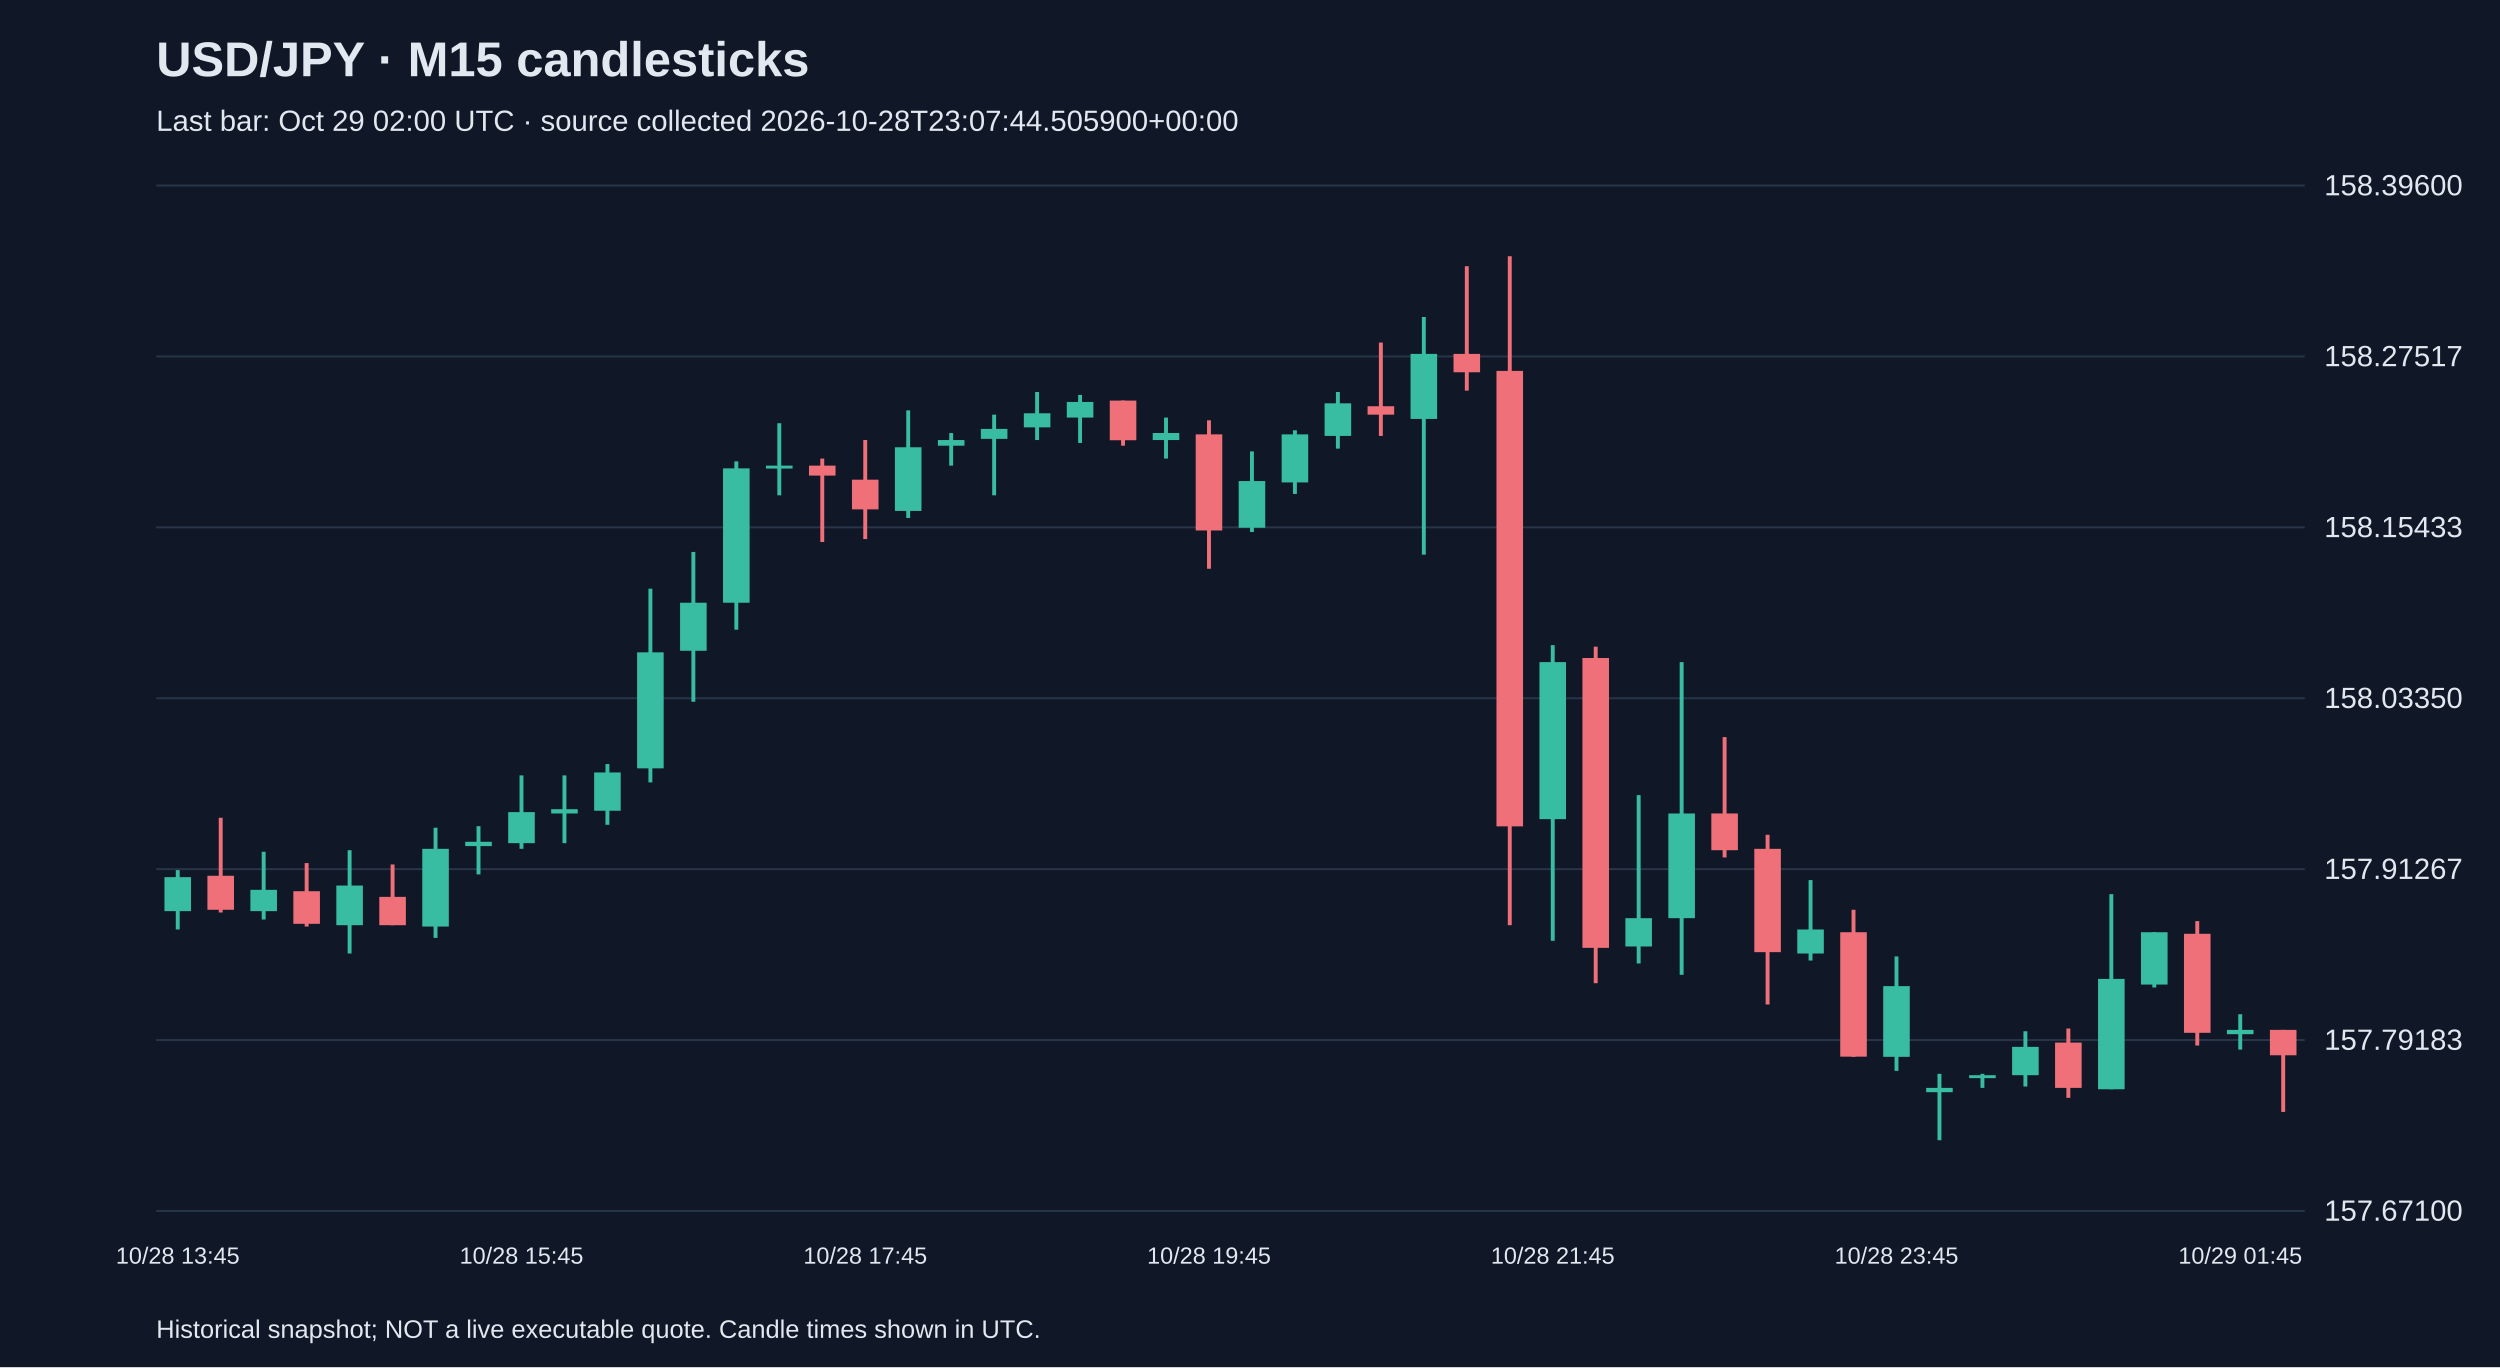
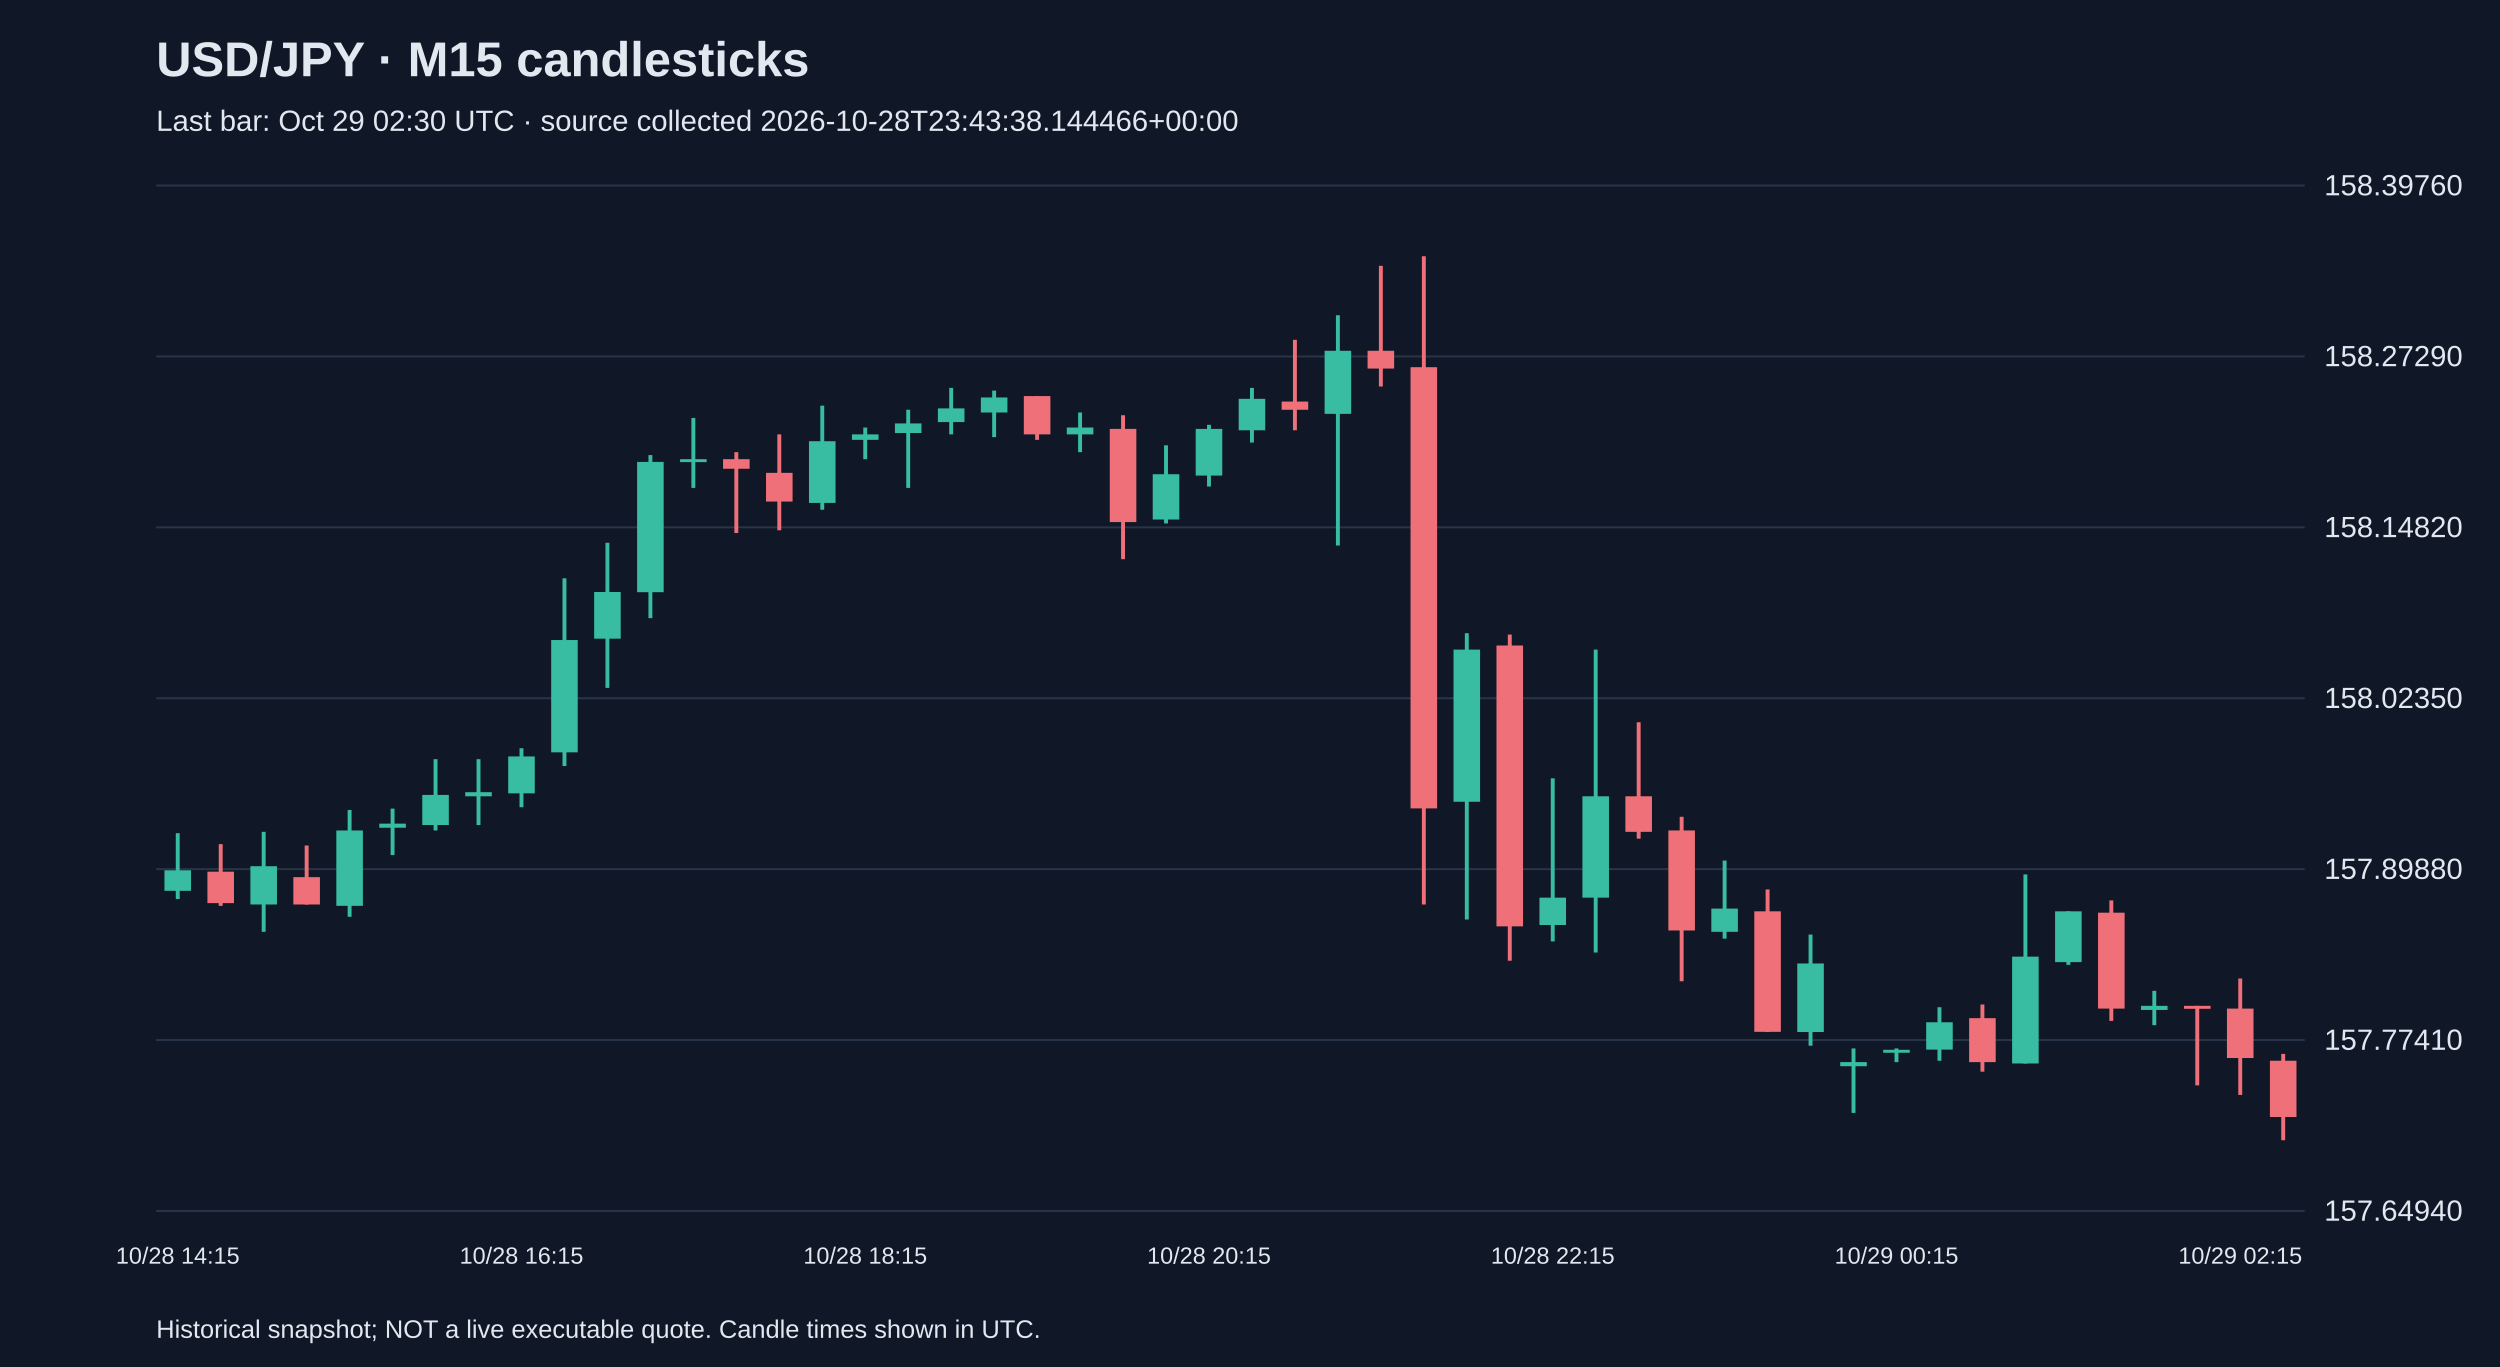
<svg xmlns="http://www.w3.org/2000/svg" viewBox="0 0 1280 700">
  <rect width="100%" height="100%" fill="#101827" />
  <style>text{font-family:Arial,sans-serif;fill:#e2e8f0}</style>
  <text x="80" y="39" font-size="25" font-weight="bold">USD/JPY · M15 candlesticks</text>
-   <text x="80" y="67" font-size="15" fill="#a6b1c5">Last bar: Oct 29 02:00 UTC · source collected 2026-10-28T23:07:44.505900+00:00</text>
+   <text x="80" y="67" font-size="15" fill="#a6b1c5">Last bar: Oct 29 02:30 UTC · source collected 2026-10-28T23:43:38.144466+00:00</text>
  <line x1="80" y1="620.0" x2="1180" y2="620.0" stroke="#283548" />
-   <text x="1190" y="625.0" font-size="15">157.67100</text>
+   <text x="1190" y="625.0" font-size="15">157.64940</text>
  <line x1="80" y1="532.5" x2="1180" y2="532.5" stroke="#283548" />
-   <text x="1190" y="537.5" font-size="15">157.79183</text>
+   <text x="1190" y="537.5" font-size="15">157.77410</text>
  <line x1="80" y1="445.0" x2="1180" y2="445.0" stroke="#283548" />
-   <text x="1190" y="450.0" font-size="15">157.91267</text>
+   <text x="1190" y="450.0" font-size="15">157.89880</text>
  <line x1="80" y1="357.5" x2="1180" y2="357.5" stroke="#283548" />
-   <text x="1190" y="362.5" font-size="15">158.03350</text>
+   <text x="1190" y="362.5" font-size="15">158.02350</text>
  <line x1="80" y1="270.0" x2="1180" y2="270.0" stroke="#283548" />
-   <text x="1190" y="275.0" font-size="15">158.15433</text>
+   <text x="1190" y="275.0" font-size="15">158.14820</text>
  <line x1="80" y1="182.5" x2="1180" y2="182.5" stroke="#283548" />
-   <text x="1190" y="187.5" font-size="15">158.27517</text>
+   <text x="1190" y="187.5" font-size="15">158.27290</text>
  <line x1="80" y1="95.0" x2="1180" y2="95.0" stroke="#283548" />
-   <text x="1190" y="100.0" font-size="15">158.39600</text>
-   <line x1="91.0" y1="445.5" x2="91.0" y2="475.9" stroke="#38bca2" stroke-width="2" />
-   <rect x="84.2" y="449.1" width="13.6" height="17.4" fill="#38bca2" />
-   <text x="91.0" y="647" text-anchor="middle" font-size="12">10/28 13:45</text>
-   <line x1="113.0" y1="418.7" x2="113.0" y2="467.2" stroke="#f07079" stroke-width="2" />
-   <rect x="106.2" y="448.4" width="13.6" height="17.4" fill="#f07079" />
-   <line x1="135.0" y1="436.1" x2="135.0" y2="470.8" stroke="#38bca2" stroke-width="2" />
-   <rect x="128.2" y="455.6" width="13.6" height="10.9" fill="#38bca2" />
-   <line x1="157.0" y1="441.9" x2="157.0" y2="474.4" stroke="#f07079" stroke-width="2" />
-   <rect x="150.2" y="456.3" width="13.6" height="16.7" fill="#f07079" />
-   <line x1="179.0" y1="435.3" x2="179.0" y2="488.2" stroke="#38bca2" stroke-width="2" />
-   <rect x="172.2" y="453.4" width="13.6" height="20.3" fill="#38bca2" />
-   <line x1="201.0" y1="442.6" x2="201.0" y2="473.7" stroke="#f07079" stroke-width="2" />
-   <rect x="194.2" y="459.2" width="13.6" height="14.5" fill="#f07079" />
-   <line x1="223.0" y1="423.8" x2="223.0" y2="480.2" stroke="#38bca2" stroke-width="2" />
-   <rect x="216.2" y="434.6" width="13.6" height="39.8" fill="#38bca2" />
-   <line x1="245.0" y1="423.0" x2="245.0" y2="447.7" stroke="#38bca2" stroke-width="2" />
-   <rect x="238.2" y="431.0" width="13.6" height="2.2" fill="#38bca2" />
-   <line x1="267.0" y1="397.0" x2="267.0" y2="434.6" stroke="#38bca2" stroke-width="2" />
-   <rect x="260.2" y="415.8" width="13.6" height="15.9" fill="#38bca2" />
-   <text x="267.0" y="647" text-anchor="middle" font-size="12">10/28 15:45</text>
-   <line x1="289.0" y1="397.0" x2="289.0" y2="431.7" stroke="#38bca2" stroke-width="2" />
-   <rect x="282.2" y="414.3" width="13.6" height="2.2" fill="#38bca2" />
-   <line x1="311.0" y1="391.2" x2="311.0" y2="422.3" stroke="#38bca2" stroke-width="2" />
-   <rect x="304.2" y="395.5" width="13.6" height="19.6" fill="#38bca2" />
-   <line x1="333.0" y1="301.4" x2="333.0" y2="400.6" stroke="#38bca2" stroke-width="2" />
-   <rect x="326.2" y="334.0" width="13.6" height="59.4" fill="#38bca2" />
-   <line x1="355.0" y1="282.6" x2="355.0" y2="359.3" stroke="#38bca2" stroke-width="2" />
-   <rect x="348.2" y="308.6" width="13.6" height="24.6" fill="#38bca2" />
-   <line x1="377.0" y1="236.2" x2="377.0" y2="322.4" stroke="#38bca2" stroke-width="2" />
-   <rect x="370.2" y="239.8" width="13.6" height="68.8" fill="#38bca2" />
-   <line x1="399.0" y1="216.7" x2="399.0" y2="253.6" stroke="#38bca2" stroke-width="2" />
-   <rect x="392.2" y="238.4" width="13.6" height="1.5" fill="#38bca2" />
-   <line x1="421.0" y1="234.8" x2="421.0" y2="277.5" stroke="#f07079" stroke-width="2" />
-   <rect x="414.2" y="238.4" width="13.6" height="5.1" fill="#f07079" />
-   <line x1="443.0" y1="225.3" x2="443.0" y2="276.0" stroke="#f07079" stroke-width="2" />
-   <rect x="436.2" y="245.6" width="13.6" height="15.2" fill="#f07079" />
-   <text x="443.0" y="647" text-anchor="middle" font-size="12">10/28 17:45</text>
-   <line x1="465.0" y1="210.1" x2="465.0" y2="265.2" stroke="#38bca2" stroke-width="2" />
-   <rect x="458.2" y="229.0" width="13.6" height="32.6" fill="#38bca2" />
-   <line x1="487.0" y1="221.7" x2="487.0" y2="238.4" stroke="#38bca2" stroke-width="2" />
-   <rect x="480.2" y="225.3" width="13.6" height="2.9" fill="#38bca2" />
-   <line x1="509.0" y1="212.3" x2="509.0" y2="253.6" stroke="#38bca2" stroke-width="2" />
-   <rect x="502.2" y="219.6" width="13.6" height="5.1" fill="#38bca2" />
-   <line x1="531.0" y1="200.7" x2="531.0" y2="225.3" stroke="#38bca2" stroke-width="2" />
-   <rect x="524.2" y="211.6" width="13.6" height="7.2" fill="#38bca2" />
-   <line x1="553.0" y1="202.2" x2="553.0" y2="226.8" stroke="#38bca2" stroke-width="2" />
-   <rect x="546.2" y="205.8" width="13.6" height="8.0" fill="#38bca2" />
-   <line x1="575.0" y1="205.1" x2="575.0" y2="228.2" stroke="#f07079" stroke-width="2" />
-   <rect x="568.2" y="205.1" width="13.6" height="20.3" fill="#f07079" />
-   <line x1="597.0" y1="213.8" x2="597.0" y2="234.8" stroke="#38bca2" stroke-width="2" />
-   <rect x="590.2" y="221.7" width="13.6" height="3.6" fill="#38bca2" />
-   <line x1="619.0" y1="215.2" x2="619.0" y2="291.2" stroke="#f07079" stroke-width="2" />
-   <rect x="612.2" y="222.4" width="13.6" height="49.2" fill="#f07079" />
-   <text x="619.0" y="647" text-anchor="middle" font-size="12">10/28 19:45</text>
-   <line x1="641.0" y1="231.1" x2="641.0" y2="272.4" stroke="#38bca2" stroke-width="2" />
-   <rect x="634.2" y="246.3" width="13.6" height="23.9" fill="#38bca2" />
-   <line x1="663.0" y1="220.3" x2="663.0" y2="252.9" stroke="#38bca2" stroke-width="2" />
-   <rect x="656.2" y="222.4" width="13.6" height="24.6" fill="#38bca2" />
-   <line x1="685.0" y1="200.7" x2="685.0" y2="229.7" stroke="#38bca2" stroke-width="2" />
-   <rect x="678.2" y="206.5" width="13.6" height="16.7" fill="#38bca2" />
-   <line x1="707.0" y1="175.4" x2="707.0" y2="223.2" stroke="#f07079" stroke-width="2" />
-   <rect x="700.2" y="208.0" width="13.6" height="4.3" fill="#f07079" />
-   <line x1="729.0" y1="162.3" x2="729.0" y2="284.0" stroke="#38bca2" stroke-width="2" />
-   <rect x="722.2" y="181.2" width="13.6" height="33.3" fill="#38bca2" />
-   <line x1="751.0" y1="136.3" x2="751.0" y2="200.0" stroke="#f07079" stroke-width="2" />
-   <rect x="744.2" y="181.2" width="13.6" height="9.4" fill="#f07079" />
-   <line x1="773.0" y1="131.2" x2="773.0" y2="473.7" stroke="#f07079" stroke-width="2" />
-   <rect x="766.2" y="189.9" width="13.6" height="233.2" fill="#f07079" />
-   <line x1="795.0" y1="330.3" x2="795.0" y2="481.7" stroke="#38bca2" stroke-width="2" />
-   <rect x="788.2" y="339.0" width="13.6" height="80.4" fill="#38bca2" />
-   <text x="795.0" y="647" text-anchor="middle" font-size="12">10/28 21:45</text>
-   <line x1="817.0" y1="331.1" x2="817.0" y2="503.4" stroke="#f07079" stroke-width="2" />
-   <rect x="810.2" y="336.9" width="13.6" height="148.4" fill="#f07079" />
-   <line x1="839.0" y1="407.1" x2="839.0" y2="493.3" stroke="#38bca2" stroke-width="2" />
-   <rect x="832.2" y="470.1" width="13.6" height="14.5" fill="#38bca2" />
-   <line x1="861.0" y1="339.0" x2="861.0" y2="499.1" stroke="#38bca2" stroke-width="2" />
-   <rect x="854.2" y="416.5" width="13.6" height="53.6" fill="#38bca2" />
-   <line x1="883.0" y1="377.4" x2="883.0" y2="439.0" stroke="#f07079" stroke-width="2" />
-   <rect x="876.2" y="416.5" width="13.6" height="18.8" fill="#f07079" />
-   <line x1="905.0" y1="427.4" x2="905.0" y2="514.3" stroke="#f07079" stroke-width="2" />
-   <rect x="898.2" y="434.6" width="13.6" height="52.9" fill="#f07079" />
-   <line x1="927.0" y1="450.6" x2="927.0" y2="491.8" stroke="#38bca2" stroke-width="2" />
-   <rect x="920.2" y="475.9" width="13.6" height="12.3" fill="#38bca2" />
-   <line x1="949.0" y1="465.8" x2="949.0" y2="541.1" stroke="#f07079" stroke-width="2" />
-   <rect x="942.2" y="477.3" width="13.6" height="63.7" fill="#f07079" />
-   <line x1="971.0" y1="489.7" x2="971.0" y2="548.3" stroke="#38bca2" stroke-width="2" />
-   <rect x="964.2" y="504.9" width="13.6" height="36.2" fill="#38bca2" />
-   <text x="971.0" y="647" text-anchor="middle" font-size="12">10/28 23:45</text>
-   <line x1="993.0" y1="549.8" x2="993.0" y2="583.8" stroke="#38bca2" stroke-width="2" />
-   <rect x="986.2" y="557.0" width="13.6" height="2.2" fill="#38bca2" />
-   <line x1="1015.0" y1="549.8" x2="1015.0" y2="557.0" stroke="#38bca2" stroke-width="2" />
-   <rect x="1008.2" y="550.5" width="13.6" height="1.5" fill="#38bca2" />
-   <line x1="1037.0" y1="528.0" x2="1037.0" y2="556.3" stroke="#38bca2" stroke-width="2" />
-   <rect x="1030.2" y="536.0" width="13.6" height="14.5" fill="#38bca2" />
-   <line x1="1059.0" y1="526.6" x2="1059.0" y2="562.1" stroke="#f07079" stroke-width="2" />
-   <rect x="1052.2" y="533.8" width="13.6" height="23.2" fill="#f07079" />
-   <line x1="1081.0" y1="457.8" x2="1081.0" y2="557.7" stroke="#38bca2" stroke-width="2" />
-   <rect x="1074.2" y="501.2" width="13.6" height="56.5" fill="#38bca2" />
-   <line x1="1103.0" y1="477.3" x2="1103.0" y2="505.6" stroke="#38bca2" stroke-width="2" />
-   <rect x="1096.2" y="477.3" width="13.6" height="26.8" fill="#38bca2" />
-   <line x1="1125.0" y1="471.6" x2="1125.0" y2="535.3" stroke="#f07079" stroke-width="2" />
-   <rect x="1118.2" y="478.1" width="13.6" height="50.7" fill="#f07079" />
-   <line x1="1147.0" y1="519.3" x2="1147.0" y2="537.4" stroke="#38bca2" stroke-width="2" />
-   <rect x="1140.2" y="527.3" width="13.6" height="2.2" fill="#38bca2" />
-   <text x="1147.0" y="647" text-anchor="middle" font-size="12">10/29 01:45</text>
-   <line x1="1169.0" y1="527.3" x2="1169.0" y2="569.3" stroke="#f07079" stroke-width="2" />
-   <rect x="1162.2" y="527.3" width="13.6" height="13.0" fill="#f07079" />
+   <text x="1190" y="100.0" font-size="15">158.39760</text>
+   <line x1="91.0" y1="426.6" x2="91.0" y2="460.3" stroke="#38bca2" stroke-width="2" />
+   <rect x="84.2" y="445.6" width="13.6" height="10.5" fill="#38bca2" />
+   <text x="91.0" y="647" text-anchor="middle" font-size="12">10/28 14:15</text>
+   <line x1="113.0" y1="432.2" x2="113.0" y2="463.8" stroke="#f07079" stroke-width="2" />
+   <rect x="106.2" y="446.3" width="13.6" height="16.1" fill="#f07079" />
+   <line x1="135.0" y1="425.9" x2="135.0" y2="477.1" stroke="#38bca2" stroke-width="2" />
+   <rect x="128.2" y="443.5" width="13.6" height="19.6" fill="#38bca2" />
+   <line x1="157.0" y1="432.9" x2="157.0" y2="463.1" stroke="#f07079" stroke-width="2" />
+   <rect x="150.2" y="449.1" width="13.6" height="14.0" fill="#f07079" />
+   <line x1="179.0" y1="414.7" x2="179.0" y2="469.4" stroke="#38bca2" stroke-width="2" />
+   <rect x="172.2" y="425.2" width="13.6" height="38.6" fill="#38bca2" />
+   <line x1="201.0" y1="414.0" x2="201.0" y2="437.8" stroke="#38bca2" stroke-width="2" />
+   <rect x="194.2" y="421.7" width="13.6" height="2.1" fill="#38bca2" />
+   <line x1="223.0" y1="388.7" x2="223.0" y2="425.2" stroke="#38bca2" stroke-width="2" />
+   <rect x="216.2" y="407.0" width="13.6" height="15.4" fill="#38bca2" />
+   <line x1="245.0" y1="388.7" x2="245.0" y2="422.4" stroke="#38bca2" stroke-width="2" />
+   <rect x="238.2" y="405.6" width="13.6" height="2.1" fill="#38bca2" />
+   <line x1="267.0" y1="383.1" x2="267.0" y2="413.3" stroke="#38bca2" stroke-width="2" />
+   <rect x="260.2" y="387.3" width="13.6" height="18.9" fill="#38bca2" />
+   <text x="267.0" y="647" text-anchor="middle" font-size="12">10/28 16:15</text>
+   <line x1="289.0" y1="296.1" x2="289.0" y2="392.2" stroke="#38bca2" stroke-width="2" />
+   <rect x="282.2" y="327.7" width="13.6" height="57.5" fill="#38bca2" />
+   <line x1="311.0" y1="277.9" x2="311.0" y2="352.2" stroke="#38bca2" stroke-width="2" />
+   <rect x="304.2" y="303.1" width="13.6" height="23.9" fill="#38bca2" />
+   <line x1="333.0" y1="233.0" x2="333.0" y2="316.5" stroke="#38bca2" stroke-width="2" />
+   <rect x="326.2" y="236.5" width="13.6" height="66.7" fill="#38bca2" />
+   <line x1="355.0" y1="214.0" x2="355.0" y2="249.8" stroke="#38bca2" stroke-width="2" />
+   <rect x="348.2" y="235.1" width="13.6" height="1.5" fill="#38bca2" />
+   <line x1="377.0" y1="231.5" x2="377.0" y2="272.9" stroke="#f07079" stroke-width="2" />
+   <rect x="370.2" y="235.1" width="13.6" height="4.9" fill="#f07079" />
+   <line x1="399.0" y1="222.4" x2="399.0" y2="271.5" stroke="#f07079" stroke-width="2" />
+   <rect x="392.2" y="242.1" width="13.6" height="14.7" fill="#f07079" />
+   <line x1="421.0" y1="207.7" x2="421.0" y2="261.0" stroke="#38bca2" stroke-width="2" />
+   <rect x="414.2" y="225.9" width="13.6" height="31.6" fill="#38bca2" />
+   <line x1="443.0" y1="218.9" x2="443.0" y2="235.1" stroke="#38bca2" stroke-width="2" />
+   <rect x="436.2" y="222.4" width="13.6" height="2.8" fill="#38bca2" />
+   <text x="443.0" y="647" text-anchor="middle" font-size="12">10/28 18:15</text>
+   <line x1="465.0" y1="209.8" x2="465.0" y2="249.8" stroke="#38bca2" stroke-width="2" />
+   <rect x="458.2" y="216.8" width="13.6" height="4.9" fill="#38bca2" />
+   <line x1="487.0" y1="198.6" x2="487.0" y2="222.4" stroke="#38bca2" stroke-width="2" />
+   <rect x="480.2" y="209.1" width="13.6" height="7.0" fill="#38bca2" />
+   <line x1="509.0" y1="200.0" x2="509.0" y2="223.8" stroke="#38bca2" stroke-width="2" />
+   <rect x="502.2" y="203.5" width="13.6" height="7.7" fill="#38bca2" />
+   <line x1="531.0" y1="202.8" x2="531.0" y2="225.2" stroke="#f07079" stroke-width="2" />
+   <rect x="524.2" y="202.8" width="13.6" height="19.6" fill="#f07079" />
+   <line x1="553.0" y1="211.2" x2="553.0" y2="231.5" stroke="#38bca2" stroke-width="2" />
+   <rect x="546.2" y="218.9" width="13.6" height="3.5" fill="#38bca2" />
+   <line x1="575.0" y1="212.6" x2="575.0" y2="286.3" stroke="#f07079" stroke-width="2" />
+   <rect x="568.2" y="219.6" width="13.6" height="47.7" fill="#f07079" />
+   <line x1="597.0" y1="228.0" x2="597.0" y2="268.0" stroke="#38bca2" stroke-width="2" />
+   <rect x="590.2" y="242.8" width="13.6" height="23.2" fill="#38bca2" />
+   <line x1="619.0" y1="217.5" x2="619.0" y2="249.1" stroke="#38bca2" stroke-width="2" />
+   <rect x="612.2" y="219.6" width="13.6" height="23.9" fill="#38bca2" />
+   <text x="619.0" y="647" text-anchor="middle" font-size="12">10/28 20:15</text>
+   <line x1="641.0" y1="198.6" x2="641.0" y2="226.6" stroke="#38bca2" stroke-width="2" />
+   <rect x="634.2" y="204.2" width="13.6" height="16.1" fill="#38bca2" />
+   <line x1="663.0" y1="174.0" x2="663.0" y2="220.3" stroke="#f07079" stroke-width="2" />
+   <rect x="656.2" y="205.6" width="13.6" height="4.2" fill="#f07079" />
+   <line x1="685.0" y1="161.4" x2="685.0" y2="279.3" stroke="#38bca2" stroke-width="2" />
+   <rect x="678.2" y="179.6" width="13.6" height="32.3" fill="#38bca2" />
+   <line x1="707.0" y1="136.1" x2="707.0" y2="197.9" stroke="#f07079" stroke-width="2" />
+   <rect x="700.2" y="179.6" width="13.6" height="9.1" fill="#f07079" />
+   <line x1="729.0" y1="131.2" x2="729.0" y2="463.1" stroke="#f07079" stroke-width="2" />
+   <rect x="722.2" y="188.0" width="13.6" height="225.9" fill="#f07079" />
+   <line x1="751.0" y1="324.2" x2="751.0" y2="470.8" stroke="#38bca2" stroke-width="2" />
+   <rect x="744.2" y="332.6" width="13.6" height="77.9" fill="#38bca2" />
+   <line x1="773.0" y1="324.9" x2="773.0" y2="491.9" stroke="#f07079" stroke-width="2" />
+   <rect x="766.2" y="330.5" width="13.6" height="143.8" fill="#f07079" />
+   <line x1="795.0" y1="398.5" x2="795.0" y2="482.0" stroke="#38bca2" stroke-width="2" />
+   <rect x="788.2" y="459.6" width="13.6" height="14.0" fill="#38bca2" />
+   <text x="795.0" y="647" text-anchor="middle" font-size="12">10/28 22:15</text>
+   <line x1="817.0" y1="332.6" x2="817.0" y2="487.7" stroke="#38bca2" stroke-width="2" />
+   <rect x="810.2" y="407.7" width="13.6" height="51.9" fill="#38bca2" />
+   <line x1="839.0" y1="369.8" x2="839.0" y2="429.4" stroke="#f07079" stroke-width="2" />
+   <rect x="832.2" y="407.7" width="13.6" height="18.2" fill="#f07079" />
+   <line x1="861.0" y1="418.2" x2="861.0" y2="502.4" stroke="#f07079" stroke-width="2" />
+   <rect x="854.2" y="425.2" width="13.6" height="51.2" fill="#f07079" />
+   <line x1="883.0" y1="440.6" x2="883.0" y2="480.6" stroke="#38bca2" stroke-width="2" />
+   <rect x="876.2" y="465.2" width="13.6" height="11.9" fill="#38bca2" />
+   <line x1="905.0" y1="455.4" x2="905.0" y2="528.4" stroke="#f07079" stroke-width="2" />
+   <rect x="898.2" y="466.6" width="13.6" height="61.7" fill="#f07079" />
+   <line x1="927.0" y1="478.5" x2="927.0" y2="535.4" stroke="#38bca2" stroke-width="2" />
+   <rect x="920.2" y="493.3" width="13.6" height="35.1" fill="#38bca2" />
+   <line x1="949.0" y1="536.8" x2="949.0" y2="569.8" stroke="#38bca2" stroke-width="2" />
+   <rect x="942.2" y="543.8" width="13.6" height="2.1" fill="#38bca2" />
+   <line x1="971.0" y1="536.8" x2="971.0" y2="543.8" stroke="#38bca2" stroke-width="2" />
+   <rect x="964.2" y="537.5" width="13.6" height="1.5" fill="#38bca2" />
+   <text x="971.0" y="647" text-anchor="middle" font-size="12">10/29 00:15</text>
+   <line x1="993.0" y1="515.7" x2="993.0" y2="543.1" stroke="#38bca2" stroke-width="2" />
+   <rect x="986.2" y="523.4" width="13.6" height="14.0" fill="#38bca2" />
+   <line x1="1015.0" y1="514.3" x2="1015.0" y2="548.7" stroke="#f07079" stroke-width="2" />
+   <rect x="1008.2" y="521.3" width="13.6" height="22.5" fill="#f07079" />
+   <line x1="1037.0" y1="447.7" x2="1037.0" y2="544.5" stroke="#38bca2" stroke-width="2" />
+   <rect x="1030.2" y="489.8" width="13.6" height="54.7" fill="#38bca2" />
+   <line x1="1059.0" y1="466.6" x2="1059.0" y2="494.0" stroke="#38bca2" stroke-width="2" />
+   <rect x="1052.2" y="466.6" width="13.6" height="26.0" fill="#38bca2" />
+   <line x1="1081.0" y1="461.0" x2="1081.0" y2="522.7" stroke="#f07079" stroke-width="2" />
+   <rect x="1074.2" y="467.3" width="13.6" height="49.1" fill="#f07079" />
+   <line x1="1103.0" y1="507.3" x2="1103.0" y2="524.9" stroke="#38bca2" stroke-width="2" />
+   <rect x="1096.2" y="515.0" width="13.6" height="2.1" fill="#38bca2" />
+   <line x1="1125.0" y1="515.0" x2="1125.0" y2="555.7" stroke="#f07079" stroke-width="2" />
+   <rect x="1118.2" y="515.0" width="13.6" height="1.5" fill="#f07079" />
+   <line x1="1147.0" y1="501.0" x2="1147.0" y2="560.6" stroke="#f07079" stroke-width="2" />
+   <rect x="1140.2" y="516.4" width="13.6" height="25.3" fill="#f07079" />
+   <text x="1147.0" y="647" text-anchor="middle" font-size="12">10/29 02:15</text>
+   <line x1="1169.0" y1="539.6" x2="1169.0" y2="583.8" stroke="#f07079" stroke-width="2" />
+   <rect x="1162.2" y="543.1" width="13.6" height="28.8" fill="#f07079" />
  <text x="80" y="685" font-size="13">Historical snapshot; NOT a live executable quote. Candle times shown in UTC.</text>
</svg>
